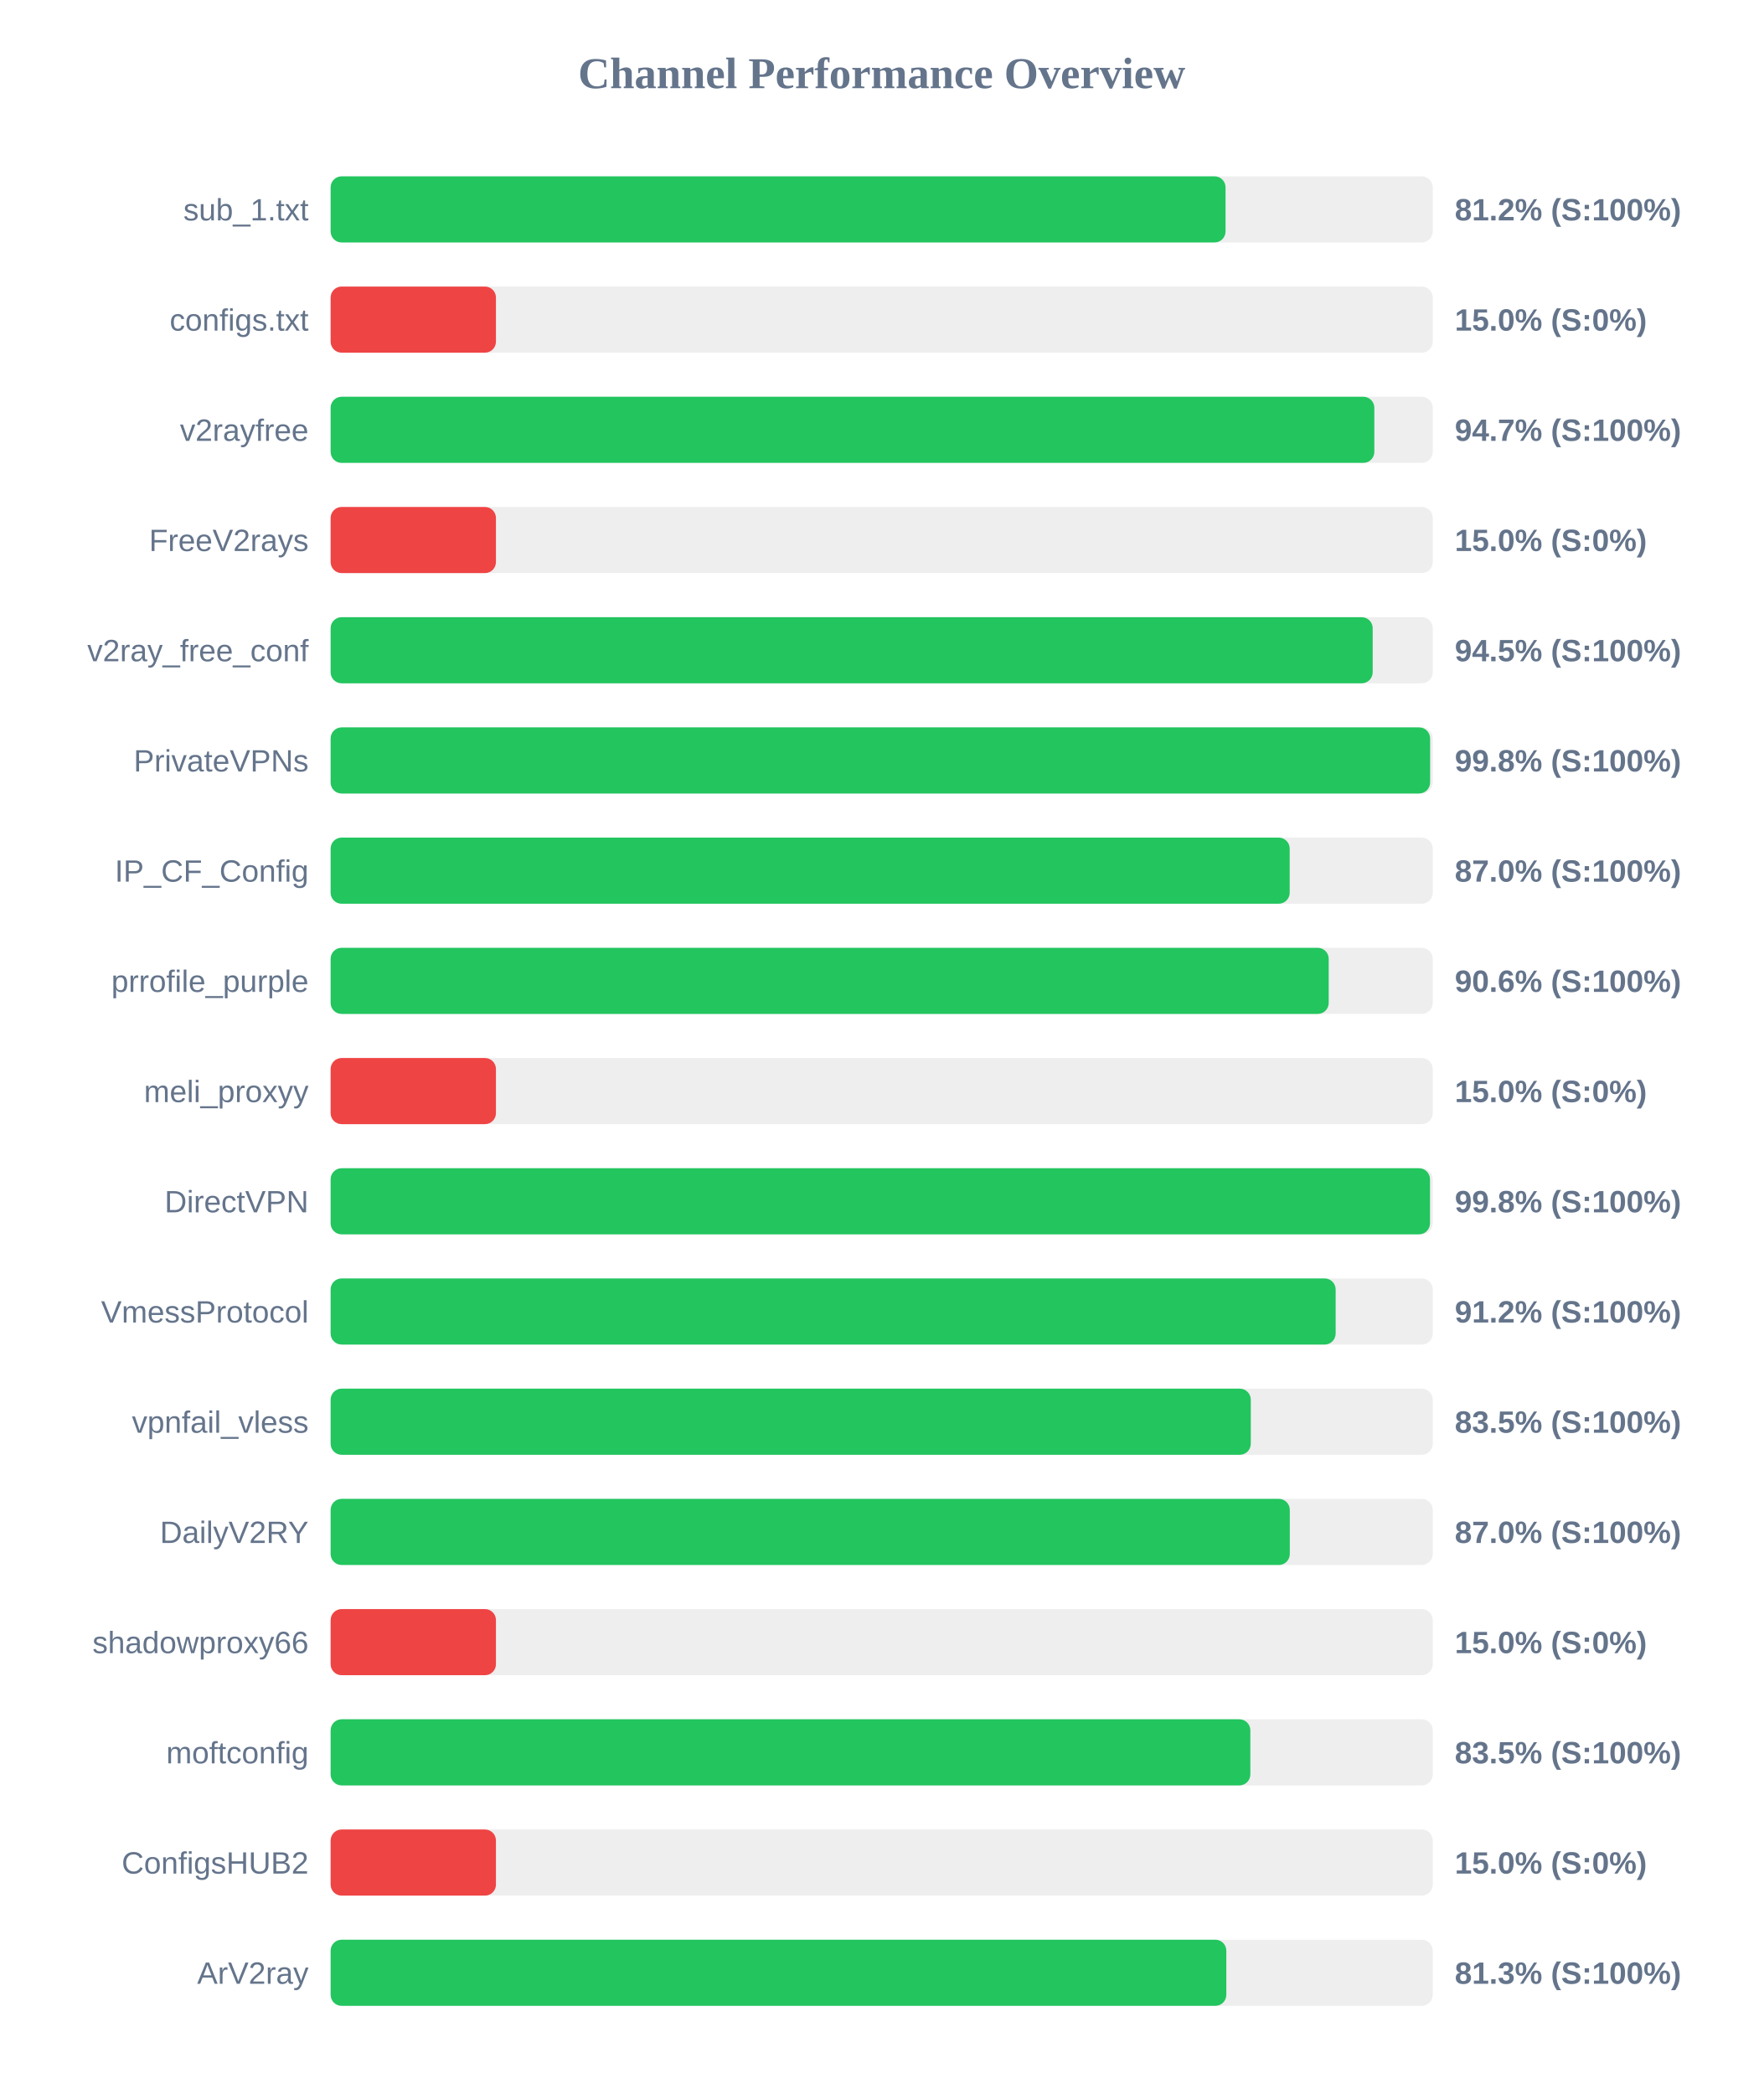
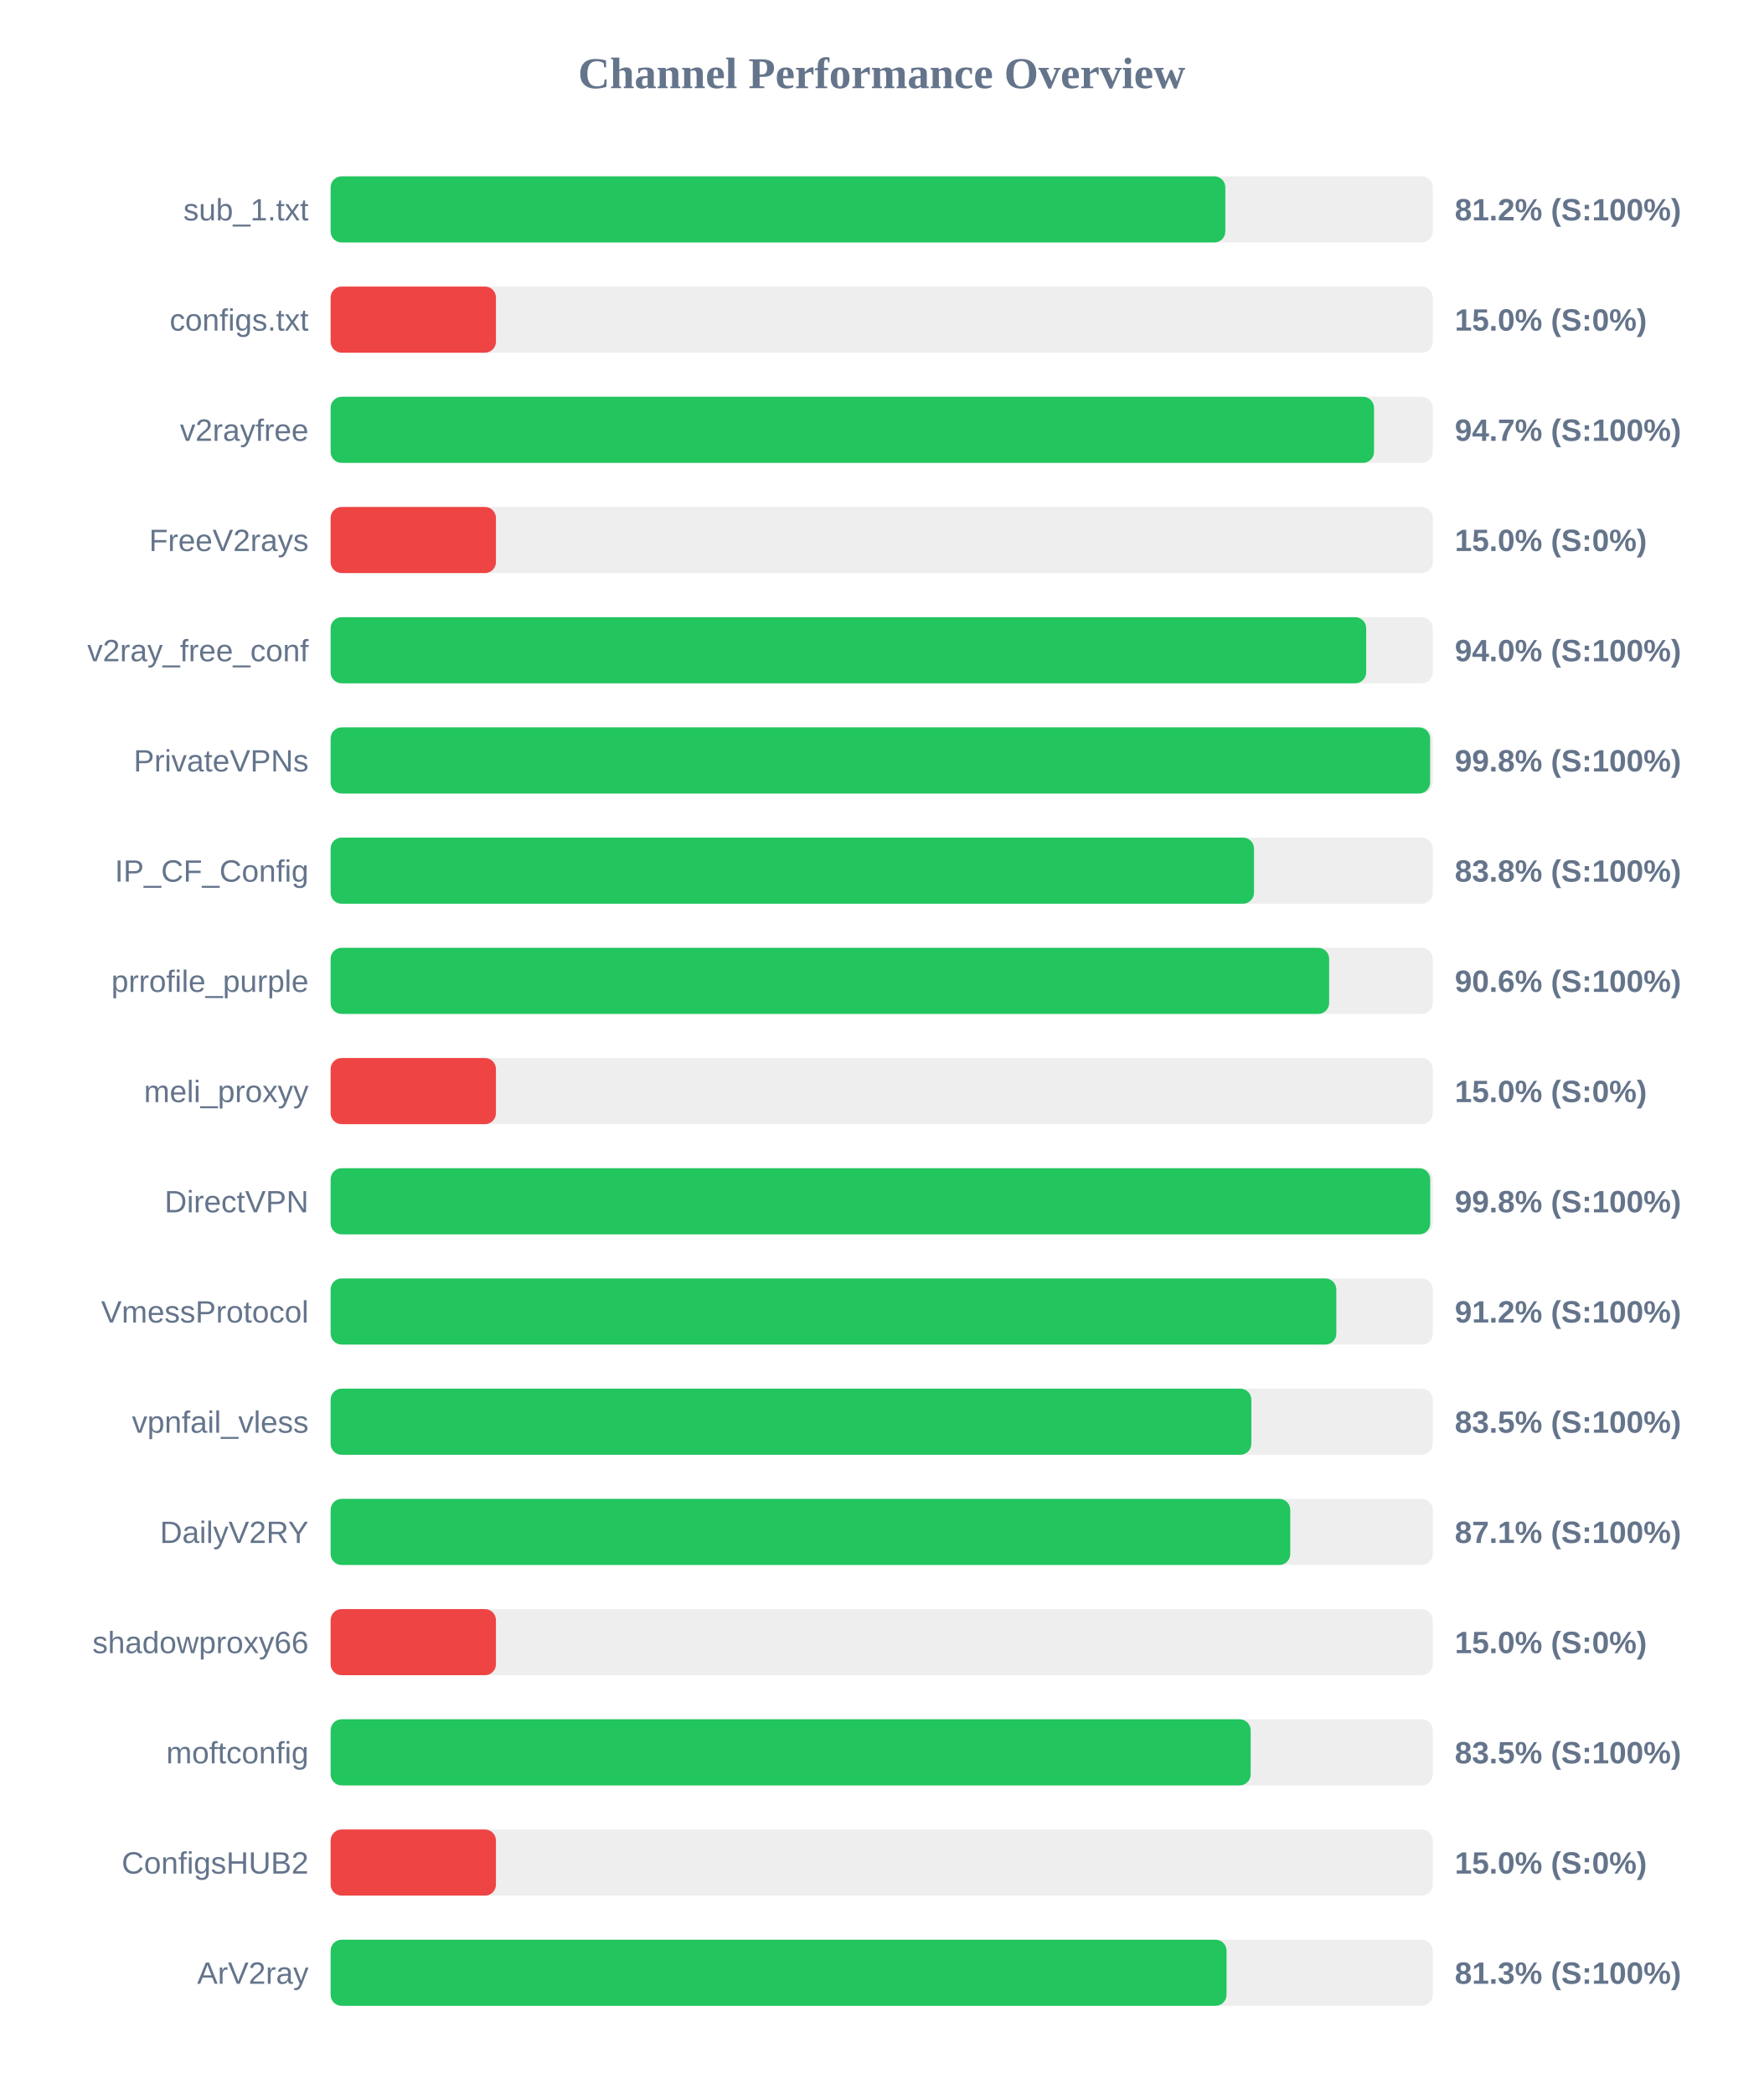
<svg xmlns="http://www.w3.org/2000/svg" width="800" height="950" version="1.1">
  <style>
        .row { font: 14px Arial; fill: #64748b; }
        .score { font: bold 14px Arial; fill: #64748b; }
    </style>
  <text x="400" y="40" text-anchor="middle" font-size="20px" font-weight="bold" fill="#64748b">Channel Performance Overview</text>
  <rect x="150" y="80" width="500" height="30" fill="#eee" rx="5" />
-   <rect x="150" y="80" width="406.0" height="30" fill="#22c55e" rx="5" />
+   <rect x="150" y="80" width="405.9" height="30" fill="#22c55e" rx="5" />
  <text x="140" y="100" text-anchor="end" class="row">sub_1.txt</text>
  <text x="660" y="100" text-anchor="start" class="score">81.2% (S:100%)</text>
  <rect x="150" y="130" width="500" height="30" fill="#eee" rx="5" />
  <rect x="150" y="130" width="75.0" height="30" fill="#ef4444" rx="5" />
  <text x="140" y="150" text-anchor="end" class="row">configs.txt</text>
  <text x="660" y="150" text-anchor="start" class="score">15.0% (S:0%)</text>
  <rect x="150" y="180" width="500" height="30" fill="#eee" rx="5" />
-   <rect x="150" y="180" width="473.5" height="30" fill="#22c55e" rx="5" />
+   <rect x="150" y="180" width="473.35" height="30" fill="#22c55e" rx="5" />
  <text x="140" y="200" text-anchor="end" class="row">v2rayfree</text>
  <text x="660" y="200" text-anchor="start" class="score">94.7% (S:100%)</text>
  <rect x="150" y="230" width="500" height="30" fill="#eee" rx="5" />
  <rect x="150" y="230" width="75.0" height="30" fill="#ef4444" rx="5" />
  <text x="140" y="250" text-anchor="end" class="row">FreeV2rays</text>
  <text x="660" y="250" text-anchor="start" class="score">15.0% (S:0%)</text>
  <rect x="150" y="280" width="500" height="30" fill="#eee" rx="5" />
-   <rect x="150" y="280" width="472.75" height="30" fill="#22c55e" rx="5" />
+   <rect x="150" y="280" width="469.8" height="30" fill="#22c55e" rx="5" />
  <text x="140" y="300" text-anchor="end" class="row">v2ray_free_conf</text>
-   <text x="660" y="300" text-anchor="start" class="score">94.5% (S:100%)</text>
+   <text x="660" y="300" text-anchor="start" class="score">94.0% (S:100%)</text>
  <rect x="150" y="330" width="500" height="30" fill="#eee" rx="5" />
  <rect x="150" y="330" width="498.8" height="30" fill="#22c55e" rx="5" />
  <text x="140" y="350" text-anchor="end" class="row">PrivateVPNs</text>
  <text x="660" y="350" text-anchor="start" class="score">99.8% (S:100%)</text>
  <rect x="150" y="380" width="500" height="30" fill="#eee" rx="5" />
-   <rect x="150" y="380" width="435.1" height="30" fill="#22c55e" rx="5" />
+   <rect x="150" y="380" width="418.9" height="30" fill="#22c55e" rx="5" />
  <text x="140" y="400" text-anchor="end" class="row">IP_CF_Config</text>
-   <text x="660" y="400" text-anchor="start" class="score">87.0% (S:100%)</text>
+   <text x="660" y="400" text-anchor="start" class="score">83.8% (S:100%)</text>
  <rect x="150" y="430" width="500" height="30" fill="#eee" rx="5" />
-   <rect x="150" y="430" width="452.8" height="30" fill="#22c55e" rx="5" />
+   <rect x="150" y="430" width="453.0" height="30" fill="#22c55e" rx="5" />
  <text x="140" y="450" text-anchor="end" class="row">prrofile_purple</text>
  <text x="660" y="450" text-anchor="start" class="score">90.6% (S:100%)</text>
  <rect x="150" y="480" width="500" height="30" fill="#eee" rx="5" />
  <rect x="150" y="480" width="75.0" height="30" fill="#ef4444" rx="5" />
  <text x="140" y="500" text-anchor="end" class="row">meli_proxyy</text>
  <text x="660" y="500" text-anchor="start" class="score">15.0% (S:0%)</text>
  <rect x="150" y="530" width="500" height="30" fill="#eee" rx="5" />
-   <rect x="150" y="530" width="498.75" height="30" fill="#22c55e" rx="5" />
+   <rect x="150" y="530" width="498.85" height="30" fill="#22c55e" rx="5" />
  <text x="140" y="550" text-anchor="end" class="row">DirectVPN</text>
  <text x="660" y="550" text-anchor="start" class="score">99.8% (S:100%)</text>
  <rect x="150" y="580" width="500" height="30" fill="#eee" rx="5" />
-   <rect x="150" y="580" width="455.95" height="30" fill="#22c55e" rx="5" />
+   <rect x="150" y="580" width="456.25" height="30" fill="#22c55e" rx="5" />
  <text x="140" y="600" text-anchor="end" class="row">VmessProtocol</text>
  <text x="660" y="600" text-anchor="start" class="score">91.2% (S:100%)</text>
  <rect x="150" y="630" width="500" height="30" fill="#eee" rx="5" />
-   <rect x="150" y="630" width="417.45" height="30" fill="#22c55e" rx="5" />
+   <rect x="150" y="630" width="417.7" height="30" fill="#22c55e" rx="5" />
  <text x="140" y="650" text-anchor="end" class="row">vpnfail_vless</text>
  <text x="660" y="650" text-anchor="start" class="score">83.5% (S:100%)</text>
  <rect x="150" y="680" width="500" height="30" fill="#eee" rx="5" />
-   <rect x="150" y="680" width="435.15" height="30" fill="#22c55e" rx="5" />
+   <rect x="150" y="680" width="435.35" height="30" fill="#22c55e" rx="5" />
  <text x="140" y="700" text-anchor="end" class="row">DailyV2RY</text>
-   <text x="660" y="700" text-anchor="start" class="score">87.0% (S:100%)</text>
+   <text x="660" y="700" text-anchor="start" class="score">87.1% (S:100%)</text>
  <rect x="150" y="730" width="500" height="30" fill="#eee" rx="5" />
  <rect x="150" y="730" width="75.0" height="30" fill="#ef4444" rx="5" />
  <text x="140" y="750" text-anchor="end" class="row">shadowproxy66</text>
  <text x="660" y="750" text-anchor="start" class="score">15.0% (S:0%)</text>
  <rect x="150" y="780" width="500" height="30" fill="#eee" rx="5" />
-   <rect x="150" y="780" width="417.25" height="30" fill="#22c55e" rx="5" />
+   <rect x="150" y="780" width="417.4" height="30" fill="#22c55e" rx="5" />
  <text x="140" y="800" text-anchor="end" class="row">moftconfig</text>
  <text x="660" y="800" text-anchor="start" class="score">83.5% (S:100%)</text>
  <rect x="150" y="830" width="500" height="30" fill="#eee" rx="5" />
  <rect x="150" y="830" width="75.0" height="30" fill="#ef4444" rx="5" />
  <text x="140" y="850" text-anchor="end" class="row">ConfigsHUB2</text>
  <text x="660" y="850" text-anchor="start" class="score">15.0% (S:0%)</text>
  <rect x="150" y="880" width="500" height="30" fill="#eee" rx="5" />
-   <rect x="150" y="880" width="406.35" height="30" fill="#22c55e" rx="5" />
+   <rect x="150" y="880" width="406.45" height="30" fill="#22c55e" rx="5" />
  <text x="140" y="900" text-anchor="end" class="row">ArV2ray</text>
  <text x="660" y="900" text-anchor="start" class="score">81.3% (S:100%)</text>
</svg>
